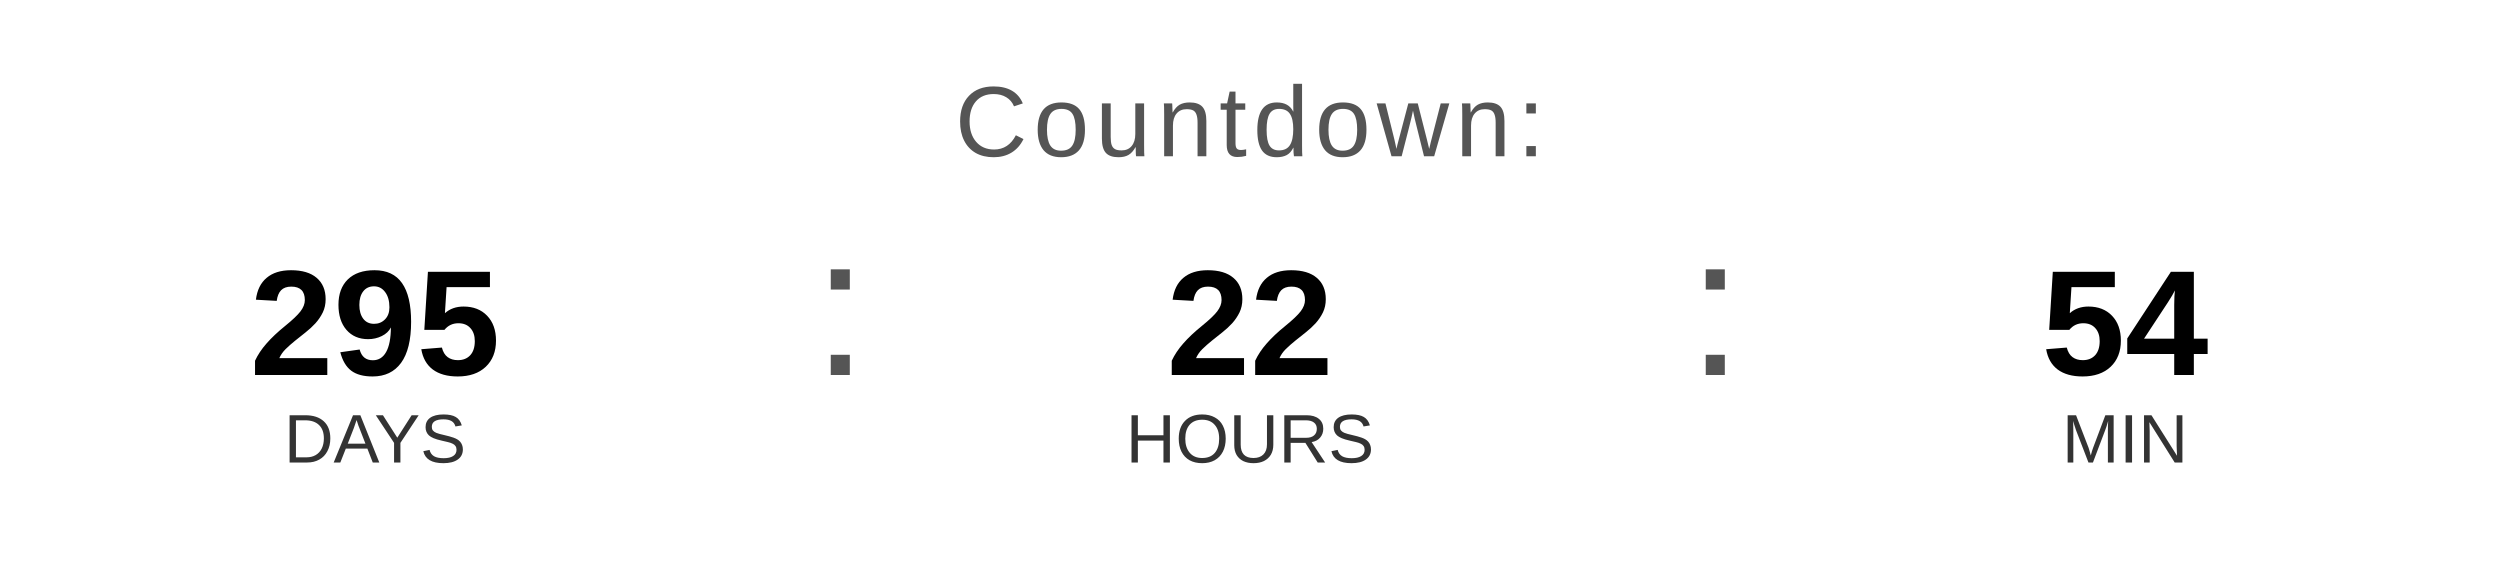
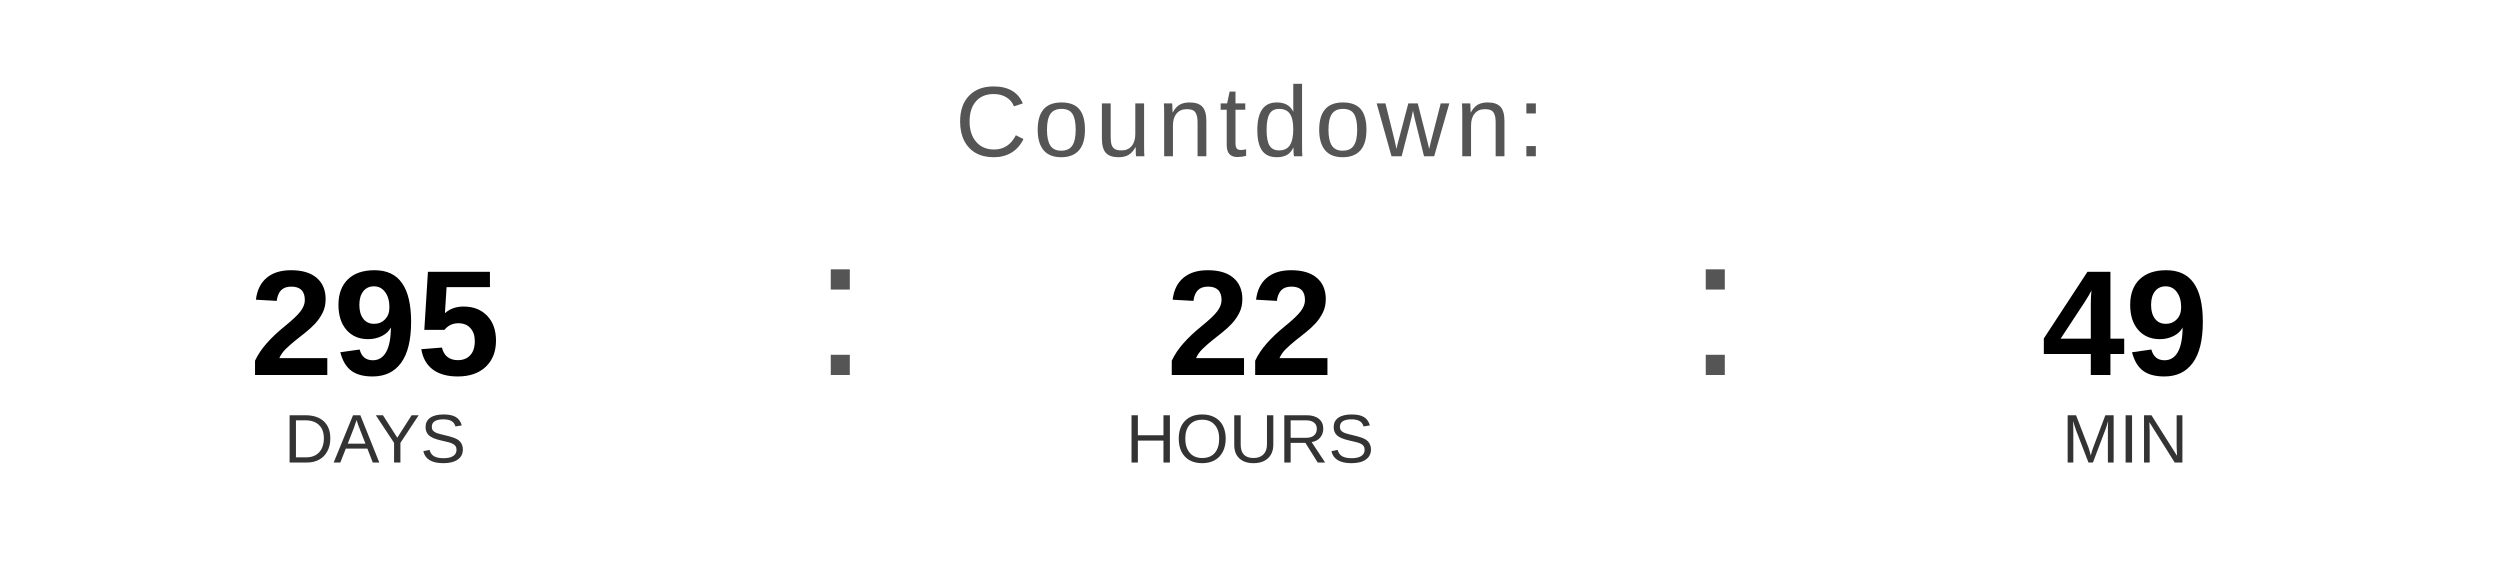
<svg xmlns="http://www.w3.org/2000/svg" width="400" height="90" viewBox="0 0 400 90">
  <text x="200" y="25" font-family="Arial, Helvetica, sans-serif" font-size="16" fill="#555555" text-anchor="middle" letter-spacing="1">
    Countdown:
  </text>
  <text x="60" y="60" font-family="Arial, Helvetica, sans-serif" font-size="24" font-weight="bold" fill="#000000" text-anchor="middle">295</text>
  <text x="60" y="74" font-family="Arial, Helvetica, sans-serif" font-size="11" fill="#333333" text-anchor="middle">DAYS</text>
  <text x="130" y="60" font-family="Arial, sans-serif" font-size="32" fill="#555555">:</text>
  <text x="200" y="60" font-family="Arial, Helvetica, sans-serif" font-size="24" font-weight="bold" fill="#000000" text-anchor="middle">22</text>
  <text x="200" y="74" font-family="Arial, Helvetica, sans-serif" font-size="11" fill="#333333" text-anchor="middle">HOURS</text>
  <text x="270" y="60" font-family="Arial, sans-serif" font-size="32" fill="#555555">:</text>
-   <text x="340" y="60" font-family="Arial, Helvetica, sans-serif" font-size="24" font-weight="bold" fill="#000000" text-anchor="middle">54</text>
+   <text x="340" y="60" font-family="Arial, Helvetica, sans-serif" font-size="24" font-weight="bold" fill="#000000" text-anchor="middle">49</text>
  <text x="340" y="74" font-family="Arial, Helvetica, sans-serif" font-size="11" fill="#333333" text-anchor="middle">MIN</text>
</svg>
